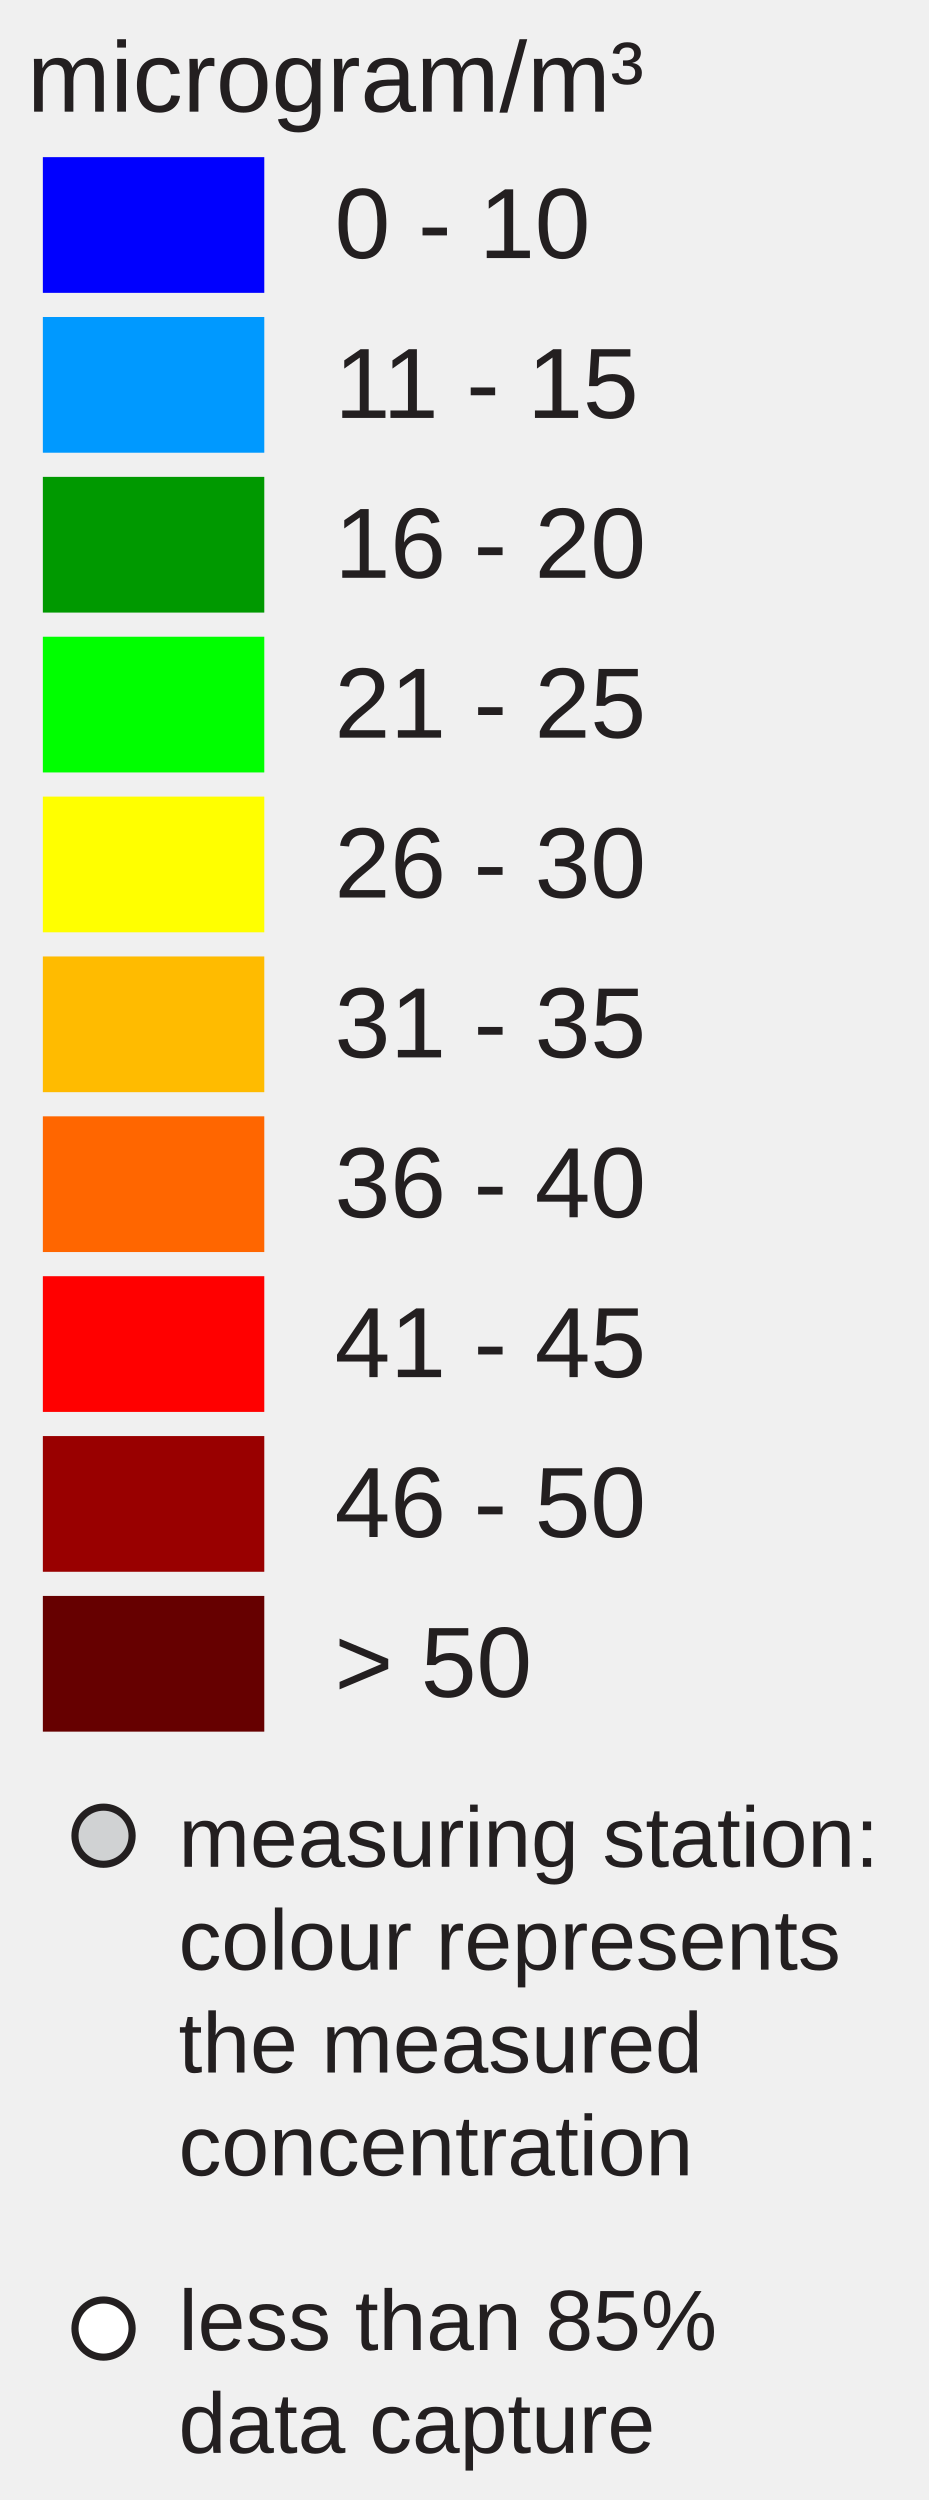
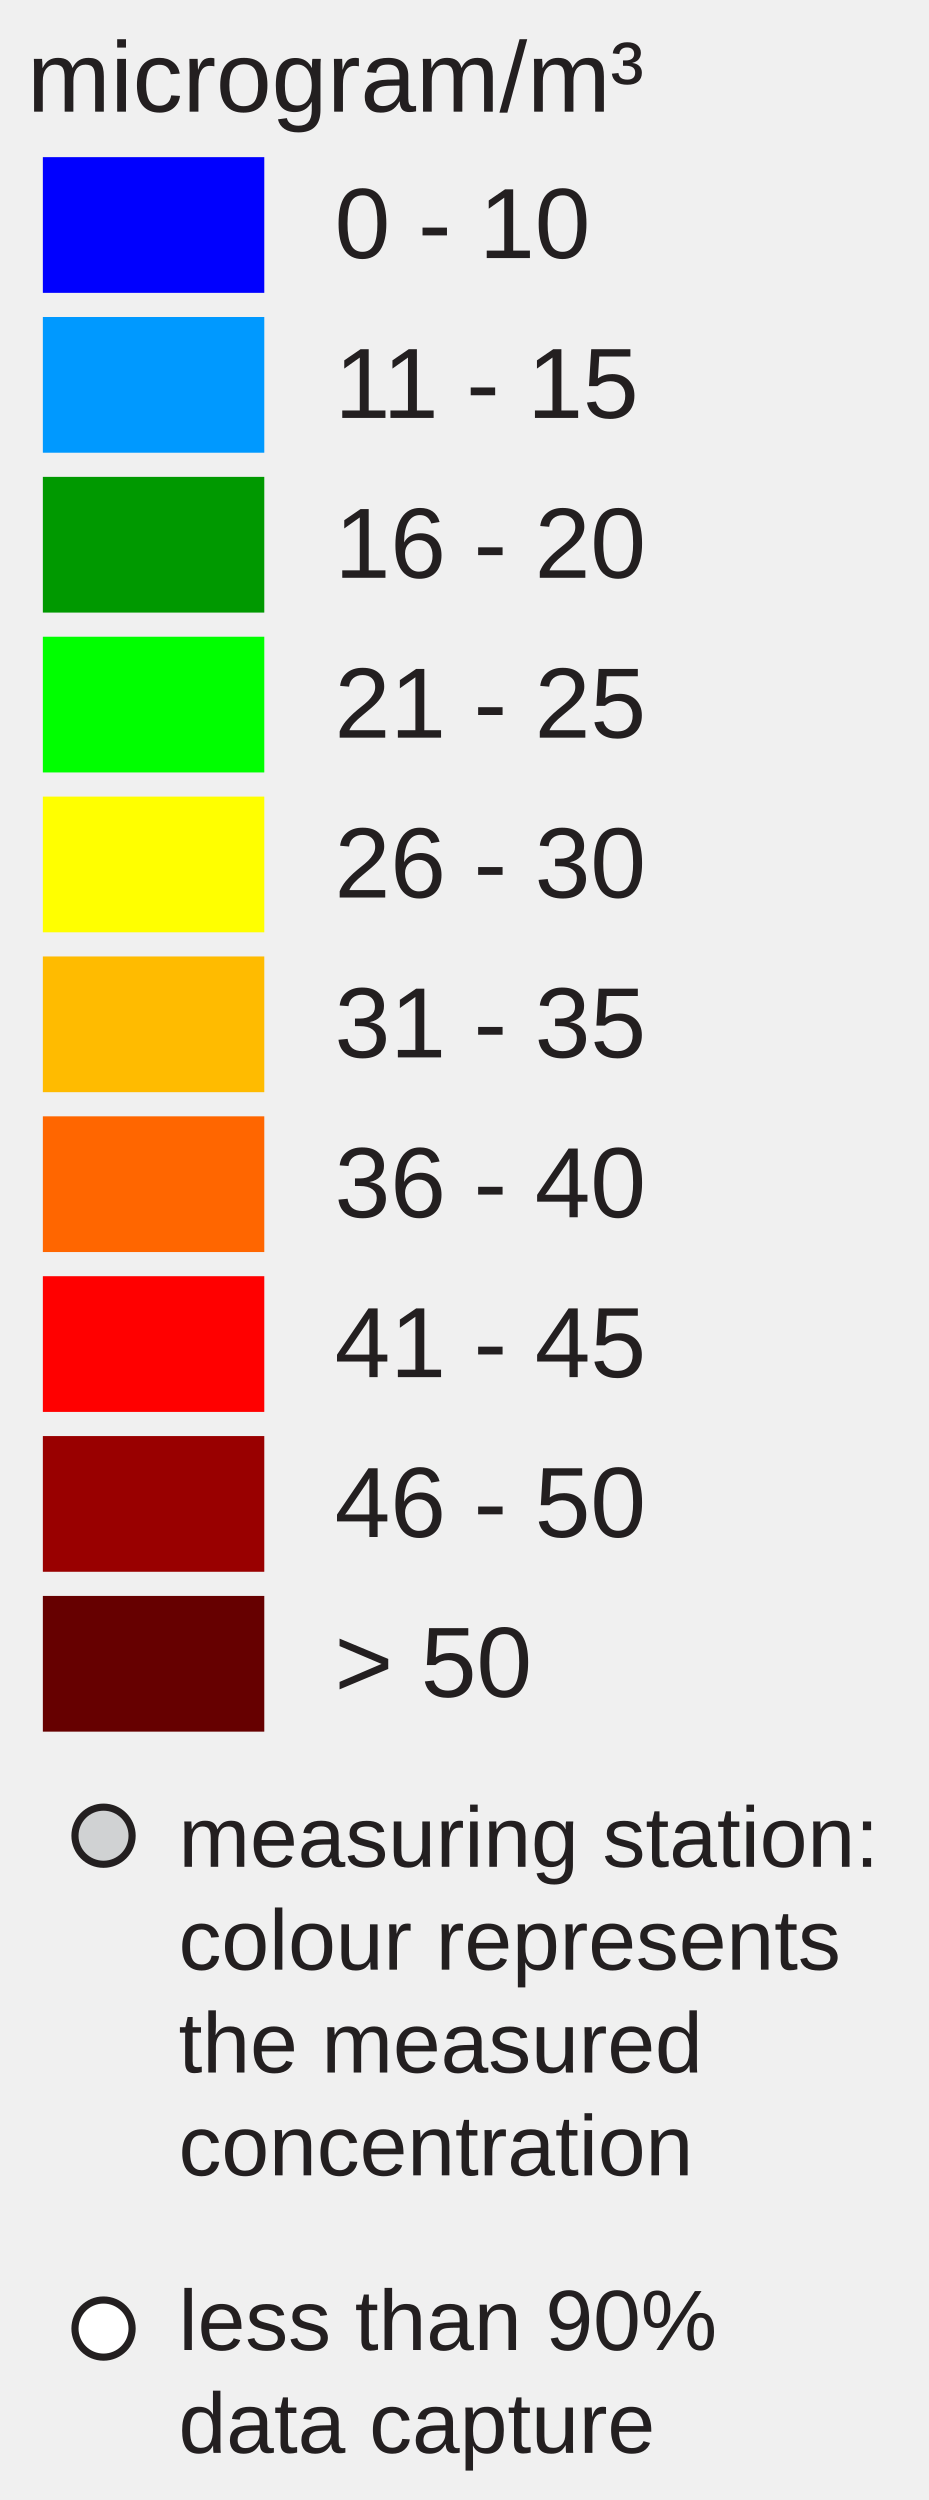
<svg xmlns="http://www.w3.org/2000/svg" version="1.1" id="Layer_1" x="0px" y="0px" width="130px" height="350px" viewBox="0 0 130 350" enable-background="new 0 0 130 350" xml:space="preserve">
  <rect x="6" y="22" fill="#0000FF" width="31" height="19" />
  <rect x="6" y="44.381" fill="#0099FF" width="31" height="19" />
  <rect x="6" y="66.762" fill="#009900" width="31" height="19" />
  <rect x="6" y="89.143" fill="#00FF00" width="31" height="19" />
  <rect x="6" y="111.524" fill="#FFFF00" width="31" height="19" />
  <rect x="6" y="133.905" fill="#FFBB00" width="31" height="19" />
  <rect x="6" y="156.286" fill="#FF6600" width="31" height="19" />
  <rect x="6" y="178.668" fill="#FF0000" width="31" height="19" />
  <rect x="6" y="201.049" fill="#990000" width="31" height="19" />
  <rect x="6" y="223.43" fill="#660000" width="31" height="19" />
  <text transform="matrix(1 0 0 1 46.853 36.1304)" fill="#231F20" font-family="Arial" font-size="14">0 - 10</text>
  <text transform="matrix(1 0 0 1 46.853 58.5112)" fill="#231F20" font-family="Arial" font-size="14">11 - 15</text>
  <text transform="matrix(1 0 0 1 46.853 80.8926)" fill="#231F20" font-family="Arial" font-size="14">16 - 20</text>
  <text transform="matrix(1 0 0 1 46.853 103.2734)" fill="#231F20" font-family="Arial" font-size="14">21 - 25</text>
  <text transform="matrix(1 0 0 1 46.853 125.6548)" fill="#231F20" font-family="Arial" font-size="14">26 - 30</text>
  <text transform="matrix(1 0 0 1 46.853 148.0352)" fill="#231F20" font-family="Arial" font-size="14">31 - 35</text>
  <text transform="matrix(1 0 0 1 46.853 170.417)" fill="#231F20" font-family="Arial" font-size="14">36 - 40</text>
  <text transform="matrix(1 0 0 1 46.853 192.7988)" fill="#231F20" font-family="Arial" font-size="14">41 - 45</text>
  <text transform="matrix(1 0 0 1 46.853 215.1797)" fill="#231F20" font-family="Arial" font-size="14">46 - 50</text>
  <text transform="matrix(1 0 0 1 46.853 237.5605)" fill="#231F20" font-family="Arial" font-size="14">&gt; 50</text>
  <text font-size="14" font-family="Arial" transform="translate(3.8027 15.631)" fill="#231F20">microgram/m³</text>
  <circle fill="#D0D2D3" stroke="#231F20" stroke-miterlimit="10" cx="14.495" cy="257" r="4" />
  <circle fill="#FFFFFF" stroke="#231F20" stroke-miterlimit="10" cx="14.495" cy="326" r="4" />
  <text font-size="12" font-family="Arial" transform="translate(25 261.35)" fill="#231F20">measuring station:</text>
  <text font-size="12" font-family="Arial" transform="translate(25 275.75)" fill="#231F20">colour represents</text>
  <text font-size="12" font-family="Arial" transform="translate(25 290.15)" fill="#231F20">the measured</text>
  <text font-size="12" font-family="Arial" transform="translate(25 304.55)" fill="#231F20">concentration</text>
-   <text font-size="12" font-family="Arial" transform="translate(25 329)" fill="#231F20">less than 85%</text>
+   <text font-size="12" font-family="Arial" transform="translate(25 329)" fill="#231F20">less than 90%</text>
  <text font-size="12" font-family="Arial" transform="translate(25 343.4)" fill="#231F20">data capture</text>
</svg>
